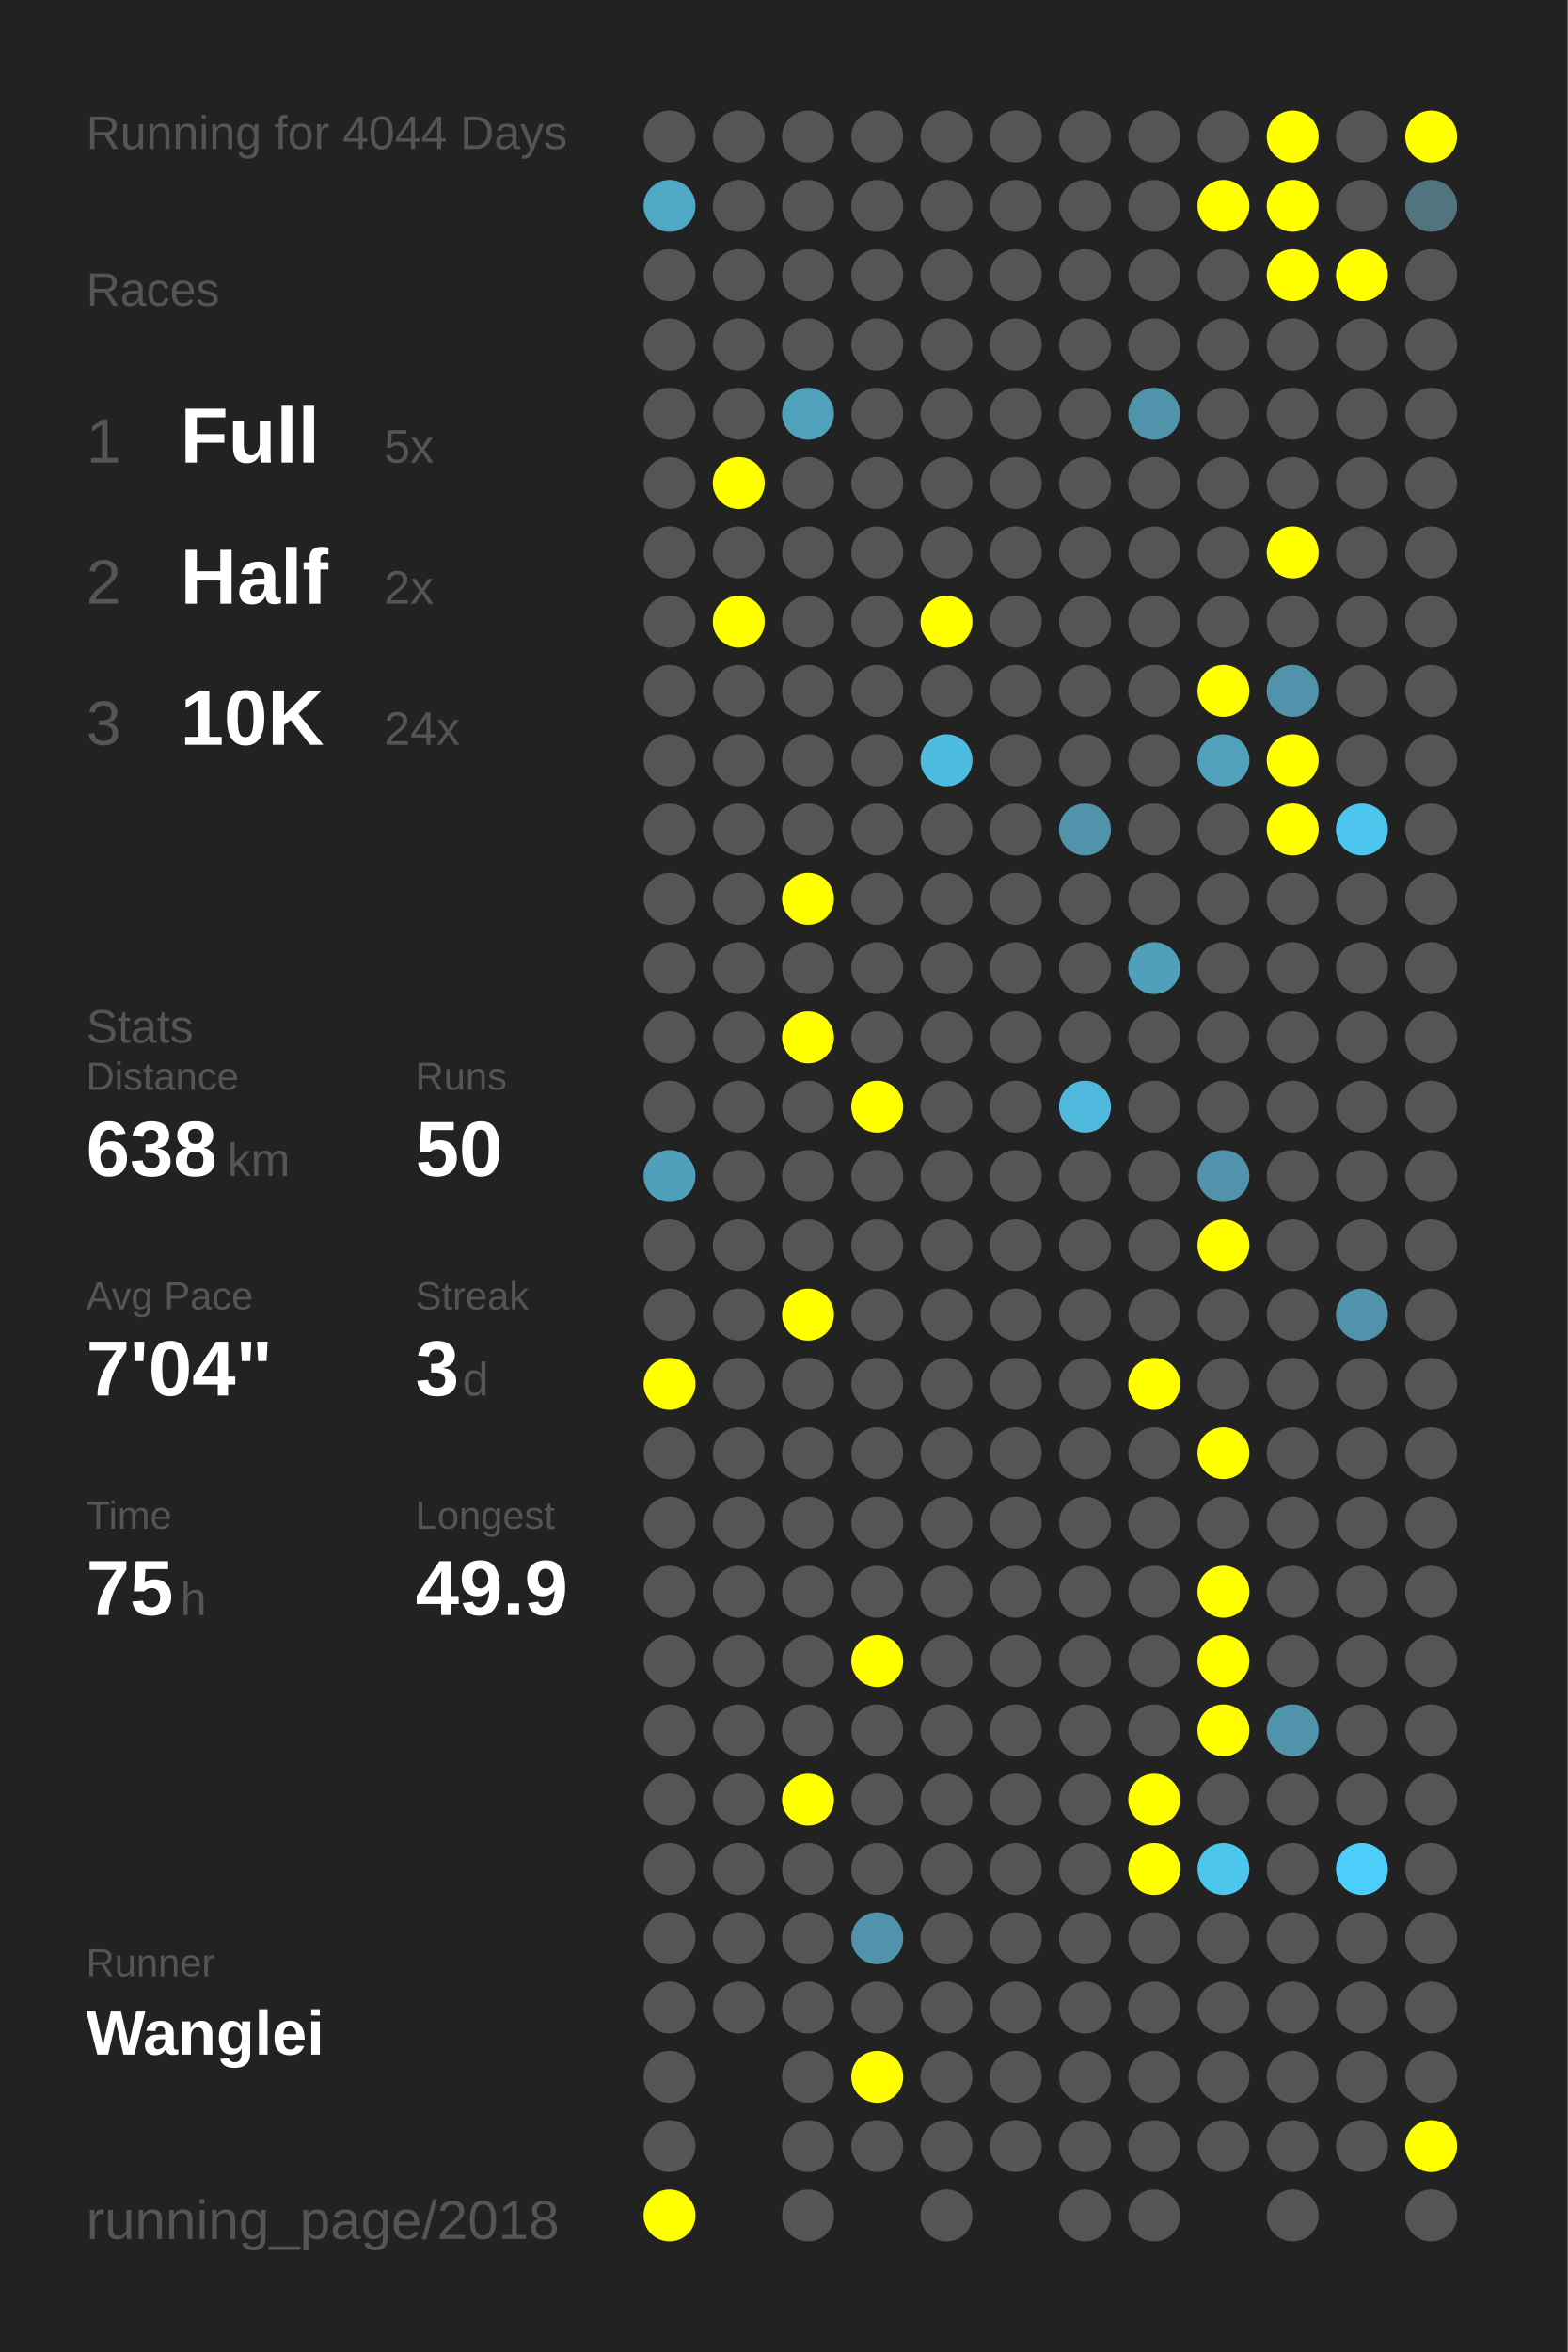
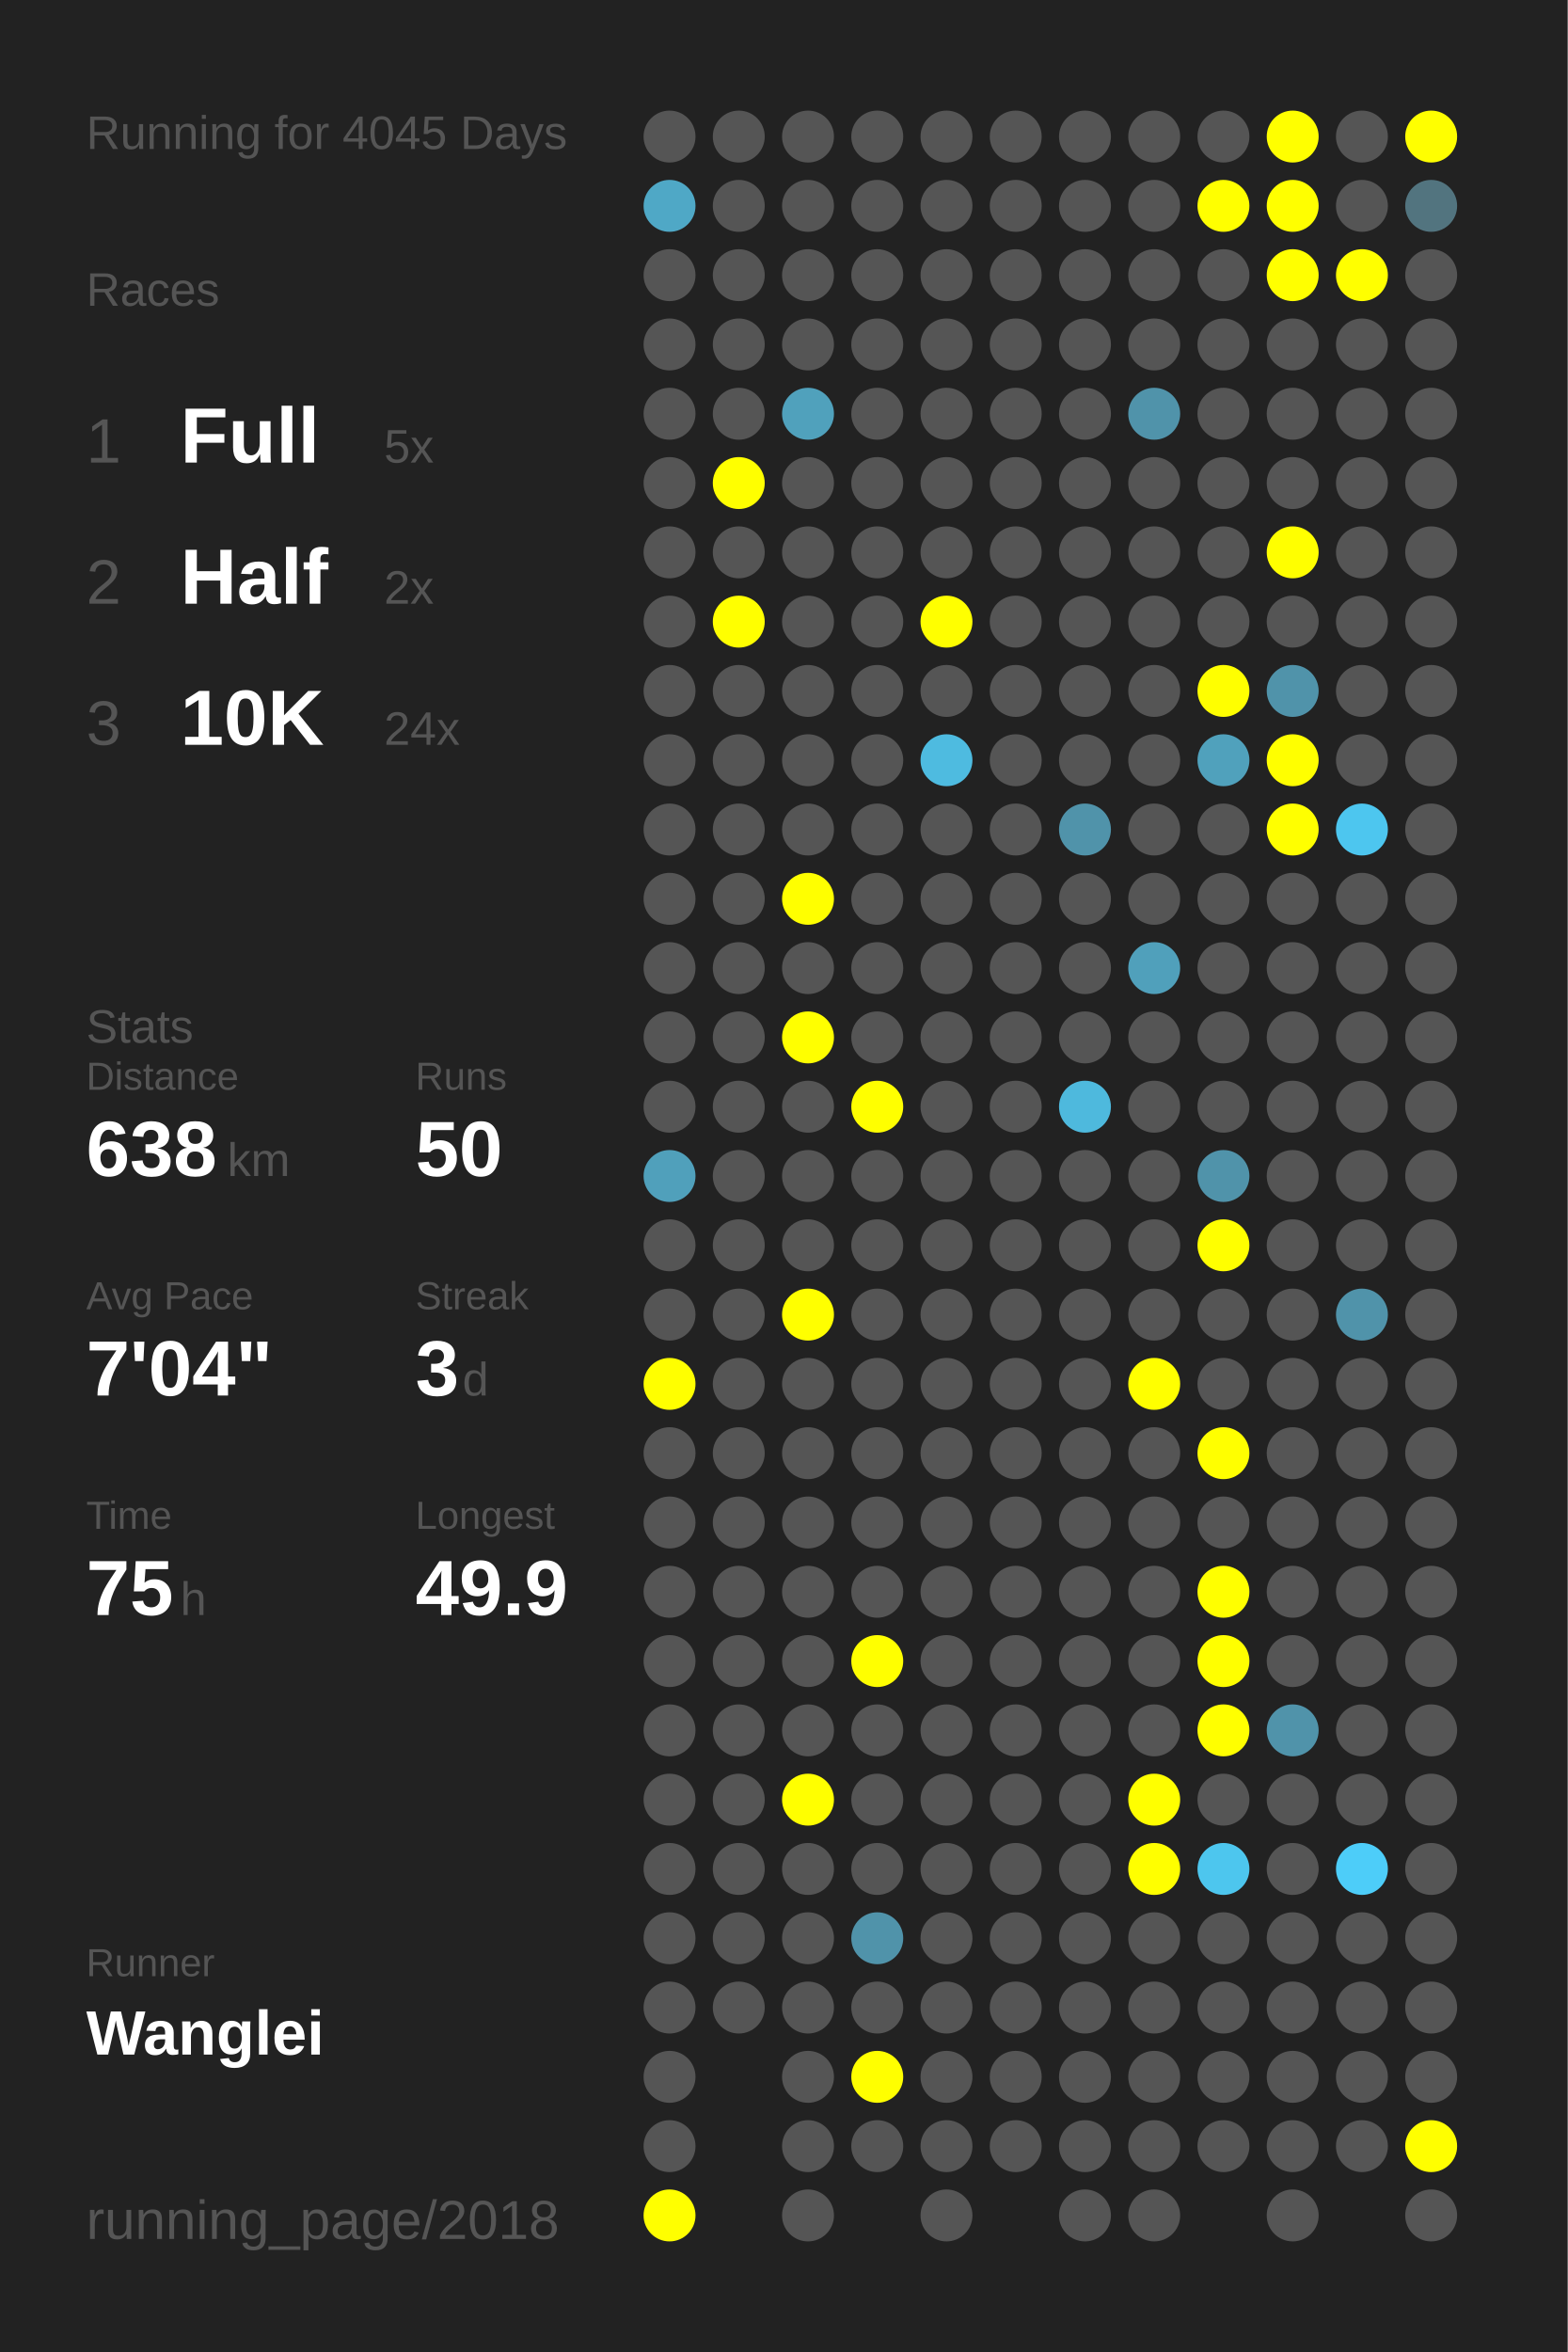
<svg xmlns="http://www.w3.org/2000/svg" baseProfile="full" height="300mm" version="1.1" viewBox="0,0,200,300" width="200mm">
  <defs />
  <rect fill="#222222" height="300" width="200" x="0" y="0" />
-   <text fill="#555555" style="font-size:6px; font-family:Arial;" x="11" y="19">Running for 4044 Days</text>
+   <text fill="#555555" style="font-size:6px; font-family:Arial;" x="11" y="19">Running for 4045 Days</text>
  <text fill="#555555" style="font-size:6px; font-family:Arial;" x="11" y="39">Races</text>
  <text fill="#555555" style="font-size:8px; font-family:Arial;" x="11" y="59">1</text>
  <text fill="#FFFFFF" style="font-size:10px; font-family:Arial; font-weight:bold;" x="23" y="59">Full</text>
  <text fill="#555555" style="font-size:6px; font-family:Arial;" x="49" y="59">5x</text>
  <text fill="#555555" style="font-size:8px; font-family:Arial;" x="11" y="77">2</text>
  <text fill="#FFFFFF" style="font-size:10px; font-family:Arial; font-weight:bold;" x="23" y="77">Half</text>
  <text fill="#555555" style="font-size:6px; font-family:Arial;" x="49" y="77">2x</text>
  <text fill="#555555" style="font-size:8px; font-family:Arial;" x="11" y="95">3</text>
  <text fill="#FFFFFF" style="font-size:10px; font-family:Arial; font-weight:bold;" x="23" y="95">10K</text>
  <text fill="#555555" style="font-size:6px; font-family:Arial;" x="49" y="95">24x</text>
  <text fill="#555555" style="font-size:6px; font-family:Arial;" x="11" y="133">Stats</text>
  <text fill="#555555" style="font-size:5px; font-family:Arial;" x="11" y="139">Distance</text>
  <text fill="#FFFFFF" style="font-size:10px; font-family:Arial; font-weight:bold;" x="11" y="150">638</text>
  <text fill="#555555" style="font-size:6px; font-family:Arial;" x="29" y="150">km</text>
  <text fill="#555555" style="font-size:5px; font-family:Arial;" x="53" y="139">Runs</text>
  <text fill="#FFFFFF" style="font-size:10px; font-family:Arial; font-weight:bold;" x="53" y="150">50</text>
  <text fill="#555555" style="font-size:5px; font-family:Arial;" x="11" y="167">Avg Pace</text>
  <text fill="#FFFFFF" style="font-size:10px; font-family:Arial; font-weight:bold;" x="11" y="178">7'04"</text>
  <text fill="#555555" style="font-size:5px; font-family:Arial;" x="53" y="167">Streak</text>
  <text fill="#FFFFFF" style="font-size:10px; font-family:Arial; font-weight:bold;" x="53" y="178">3</text>
  <text fill="#555555" style="font-size:6px; font-family:Arial;" x="59" y="178">d</text>
  <text fill="#555555" style="font-size:5px; font-family:Arial;" x="11" y="195">Time</text>
  <text fill="#FFFFFF" style="font-size:10px; font-family:Arial; font-weight:bold;" x="11" y="206">75</text>
  <text fill="#555555" style="font-size:6px; font-family:Arial;" x="23" y="206">h</text>
  <text fill="#555555" style="font-size:5px; font-family:Arial;" x="53" y="195">Longest</text>
  <text fill="#FFFFFF" style="font-size:10px; font-family:Arial; font-weight:bold;" x="53" y="206">49.9</text>
  <text fill="#555555" style="font-size:5px; font-family:Arial;" x="11" y="252.065">Runner</text>
  <text fill="#FFFFFF" style="font-size:8px; font-family:Arial; font-weight:bold;" x="11" y="262.065">Wanglei</text>
  <text fill="#555555" style="font-size:7px; font-family:Arial;" x="11" y="285.581">running_page/2018</text>
  <circle cx="85.417" cy="17.419" fill="#555555" r="3.312" />
  <circle cx="85.417" cy="26.258" fill="#4fa8c6" r="3.312" />
  <circle cx="85.417" cy="35.097" fill="#555555" r="3.312" />
  <circle cx="85.417" cy="43.935" fill="#555555" r="3.312" />
  <circle cx="85.417" cy="52.774" fill="#555555" r="3.312" />
  <circle cx="85.417" cy="61.613" fill="#555555" r="3.312" />
  <circle cx="85.417" cy="70.452" fill="#555555" r="3.312" />
  <circle cx="85.417" cy="79.29" fill="#555555" r="3.312" />
  <circle cx="85.417" cy="88.129" fill="#555555" r="3.312" />
  <circle cx="85.417" cy="96.968" fill="#555555" r="3.312" />
  <circle cx="85.417" cy="105.806" fill="#555555" r="3.312" />
  <circle cx="85.417" cy="114.645" fill="#555555" r="3.312" />
  <circle cx="85.417" cy="123.484" fill="#555555" r="3.312" />
  <circle cx="85.417" cy="132.323" fill="#555555" r="3.312" />
  <circle cx="85.417" cy="141.161" fill="#555555" r="3.312" />
  <circle cx="85.417" cy="150" fill="#50a0bb" r="3.312" />
  <circle cx="85.417" cy="158.839" fill="#555555" r="3.312" />
  <circle cx="85.417" cy="167.677" fill="#555555" r="3.312" />
  <circle cx="85.417" cy="176.516" fill="#FFFF00" r="3.312" />
  <circle cx="85.417" cy="185.355" fill="#555555" r="3.312" />
  <circle cx="85.417" cy="194.194" fill="#555555" r="3.312" />
  <circle cx="85.417" cy="203.032" fill="#555555" r="3.312" />
  <circle cx="85.417" cy="211.871" fill="#555555" r="3.312" />
  <circle cx="85.417" cy="220.71" fill="#555555" r="3.312" />
  <circle cx="85.417" cy="229.548" fill="#555555" r="3.312" />
  <circle cx="85.417" cy="238.387" fill="#555555" r="3.312" />
  <circle cx="85.417" cy="247.226" fill="#555555" r="3.312" />
  <circle cx="85.417" cy="256.065" fill="#555555" r="3.312" />
  <circle cx="85.417" cy="264.903" fill="#555555" r="3.312" />
  <circle cx="85.417" cy="273.742" fill="#555555" r="3.312" />
  <circle cx="85.417" cy="282.581" fill="#FFFF00" r="3.312" />
  <circle cx="94.25" cy="17.419" fill="#555555" r="3.312" />
  <circle cx="94.25" cy="26.258" fill="#555555" r="3.312" />
  <circle cx="94.25" cy="35.097" fill="#555555" r="3.312" />
  <circle cx="94.25" cy="43.935" fill="#555555" r="3.312" />
  <circle cx="94.25" cy="52.774" fill="#555555" r="3.312" />
  <circle cx="94.25" cy="61.613" fill="#FFFF00" r="3.312" />
  <circle cx="94.25" cy="70.452" fill="#555555" r="3.312" />
  <circle cx="94.25" cy="79.29" fill="#FFFF00" r="3.312" />
  <circle cx="94.25" cy="88.129" fill="#555555" r="3.312" />
  <circle cx="94.25" cy="96.968" fill="#555555" r="3.312" />
  <circle cx="94.25" cy="105.806" fill="#555555" r="3.312" />
  <circle cx="94.25" cy="114.645" fill="#555555" r="3.312" />
  <circle cx="94.25" cy="123.484" fill="#555555" r="3.312" />
  <circle cx="94.25" cy="132.323" fill="#555555" r="3.312" />
  <circle cx="94.25" cy="141.161" fill="#555555" r="3.312" />
  <circle cx="94.25" cy="150" fill="#555555" r="3.312" />
  <circle cx="94.25" cy="158.839" fill="#555555" r="3.312" />
  <circle cx="94.25" cy="167.677" fill="#555555" r="3.312" />
  <circle cx="94.25" cy="176.516" fill="#555555" r="3.312" />
  <circle cx="94.25" cy="185.355" fill="#555555" r="3.312" />
  <circle cx="94.25" cy="194.194" fill="#555555" r="3.312" />
  <circle cx="94.25" cy="203.032" fill="#555555" r="3.312" />
  <circle cx="94.25" cy="211.871" fill="#555555" r="3.312" />
  <circle cx="94.25" cy="220.71" fill="#555555" r="3.312" />
  <circle cx="94.25" cy="229.548" fill="#555555" r="3.312" />
  <circle cx="94.25" cy="238.387" fill="#555555" r="3.312" />
  <circle cx="94.25" cy="247.226" fill="#555555" r="3.312" />
  <circle cx="94.25" cy="256.065" fill="#555555" r="3.312" />
  <circle cx="103.083" cy="17.419" fill="#555555" r="3.312" />
  <circle cx="103.083" cy="26.258" fill="#555555" r="3.312" />
  <circle cx="103.083" cy="35.097" fill="#555555" r="3.312" />
  <circle cx="103.083" cy="43.935" fill="#555555" r="3.312" />
  <circle cx="103.083" cy="52.774" fill="#50a1bc" r="3.312" />
  <circle cx="103.083" cy="61.613" fill="#555555" r="3.312" />
  <circle cx="103.083" cy="70.452" fill="#555555" r="3.312" />
  <circle cx="103.083" cy="79.29" fill="#555555" r="3.312" />
  <circle cx="103.083" cy="88.129" fill="#555555" r="3.312" />
  <circle cx="103.083" cy="96.968" fill="#555555" r="3.312" />
  <circle cx="103.083" cy="105.806" fill="#555555" r="3.312" />
  <circle cx="103.083" cy="114.645" fill="#FFFF00" r="3.312" />
  <circle cx="103.083" cy="123.484" fill="#555555" r="3.312" />
  <circle cx="103.083" cy="132.323" fill="#FFFF00" r="3.312" />
  <circle cx="103.083" cy="141.161" fill="#555555" r="3.312" />
  <circle cx="103.083" cy="150" fill="#555555" r="3.312" />
  <circle cx="103.083" cy="158.839" fill="#555555" r="3.312" />
  <circle cx="103.083" cy="167.677" fill="#FFFF00" r="3.312" />
  <circle cx="103.083" cy="176.516" fill="#555555" r="3.312" />
  <circle cx="103.083" cy="185.355" fill="#555555" r="3.312" />
  <circle cx="103.083" cy="194.194" fill="#555555" r="3.312" />
  <circle cx="103.083" cy="203.032" fill="#555555" r="3.312" />
  <circle cx="103.083" cy="211.871" fill="#555555" r="3.312" />
  <circle cx="103.083" cy="220.71" fill="#555555" r="3.312" />
  <circle cx="103.083" cy="229.548" fill="#FFFF00" r="3.312" />
  <circle cx="103.083" cy="238.387" fill="#555555" r="3.312" />
  <circle cx="103.083" cy="247.226" fill="#555555" r="3.312" />
  <circle cx="103.083" cy="256.065" fill="#555555" r="3.312" />
  <circle cx="103.083" cy="264.903" fill="#555555" r="3.312" />
  <circle cx="103.083" cy="273.742" fill="#555555" r="3.312" />
  <circle cx="103.083" cy="282.581" fill="#555555" r="3.312" />
  <circle cx="111.917" cy="17.419" fill="#555555" r="3.312" />
  <circle cx="111.917" cy="26.258" fill="#555555" r="3.312" />
  <circle cx="111.917" cy="35.097" fill="#555555" r="3.312" />
  <circle cx="111.917" cy="43.935" fill="#555555" r="3.312" />
  <circle cx="111.917" cy="52.774" fill="#555555" r="3.312" />
  <circle cx="111.917" cy="61.613" fill="#555555" r="3.312" />
  <circle cx="111.917" cy="70.452" fill="#555555" r="3.312" />
  <circle cx="111.917" cy="79.29" fill="#555555" r="3.312" />
  <circle cx="111.917" cy="88.129" fill="#555555" r="3.312" />
  <circle cx="111.917" cy="96.968" fill="#555555" r="3.312" />
  <circle cx="111.917" cy="105.806" fill="#555555" r="3.312" />
  <circle cx="111.917" cy="114.645" fill="#555555" r="3.312" />
  <circle cx="111.917" cy="123.484" fill="#555555" r="3.312" />
  <circle cx="111.917" cy="132.323" fill="#555555" r="3.312" />
  <circle cx="111.917" cy="141.161" fill="#FFFF00" r="3.312" />
  <circle cx="111.917" cy="150" fill="#555555" r="3.312" />
  <circle cx="111.917" cy="158.839" fill="#555555" r="3.312" />
  <circle cx="111.917" cy="167.677" fill="#555555" r="3.312" />
  <circle cx="111.917" cy="176.516" fill="#555555" r="3.312" />
  <circle cx="111.917" cy="185.355" fill="#555555" r="3.312" />
  <circle cx="111.917" cy="194.194" fill="#555555" r="3.312" />
  <circle cx="111.917" cy="203.032" fill="#555555" r="3.312" />
  <circle cx="111.917" cy="211.871" fill="#FFFF00" r="3.312" />
  <circle cx="111.917" cy="220.71" fill="#555555" r="3.312" />
  <circle cx="111.917" cy="229.548" fill="#555555" r="3.312" />
  <circle cx="111.917" cy="238.387" fill="#555555" r="3.312" />
  <circle cx="111.917" cy="247.226" fill="#5093aa" r="3.312" />
  <circle cx="111.917" cy="256.065" fill="#555555" r="3.312" />
  <circle cx="111.917" cy="264.903" fill="#FFFF00" r="3.312" />
  <circle cx="111.917" cy="273.742" fill="#555555" r="3.312" />
  <circle cx="120.75" cy="17.419" fill="#555555" r="3.312" />
  <circle cx="120.75" cy="26.258" fill="#555555" r="3.312" />
  <circle cx="120.75" cy="35.097" fill="#555555" r="3.312" />
  <circle cx="120.75" cy="43.935" fill="#555555" r="3.312" />
  <circle cx="120.75" cy="52.774" fill="#555555" r="3.312" />
  <circle cx="120.75" cy="61.613" fill="#555555" r="3.312" />
  <circle cx="120.75" cy="70.452" fill="#555555" r="3.312" />
  <circle cx="120.75" cy="79.29" fill="#FFFF00" r="3.312" />
  <circle cx="120.75" cy="88.129" fill="#555555" r="3.312" />
  <circle cx="120.75" cy="96.968" fill="#4ebbe0" r="3.312" />
  <circle cx="120.75" cy="105.806" fill="#555555" r="3.312" />
  <circle cx="120.75" cy="114.645" fill="#555555" r="3.312" />
  <circle cx="120.75" cy="123.484" fill="#555555" r="3.312" />
  <circle cx="120.75" cy="132.323" fill="#555555" r="3.312" />
  <circle cx="120.75" cy="141.161" fill="#555555" r="3.312" />
  <circle cx="120.75" cy="150" fill="#555555" r="3.312" />
  <circle cx="120.75" cy="158.839" fill="#555555" r="3.312" />
  <circle cx="120.75" cy="167.677" fill="#555555" r="3.312" />
  <circle cx="120.75" cy="176.516" fill="#555555" r="3.312" />
  <circle cx="120.75" cy="185.355" fill="#555555" r="3.312" />
  <circle cx="120.75" cy="194.194" fill="#555555" r="3.312" />
  <circle cx="120.75" cy="203.032" fill="#555555" r="3.312" />
  <circle cx="120.75" cy="211.871" fill="#555555" r="3.312" />
  <circle cx="120.75" cy="220.71" fill="#555555" r="3.312" />
  <circle cx="120.75" cy="229.548" fill="#555555" r="3.312" />
  <circle cx="120.75" cy="238.387" fill="#555555" r="3.312" />
  <circle cx="120.75" cy="247.226" fill="#555555" r="3.312" />
  <circle cx="120.75" cy="256.065" fill="#555555" r="3.312" />
  <circle cx="120.75" cy="264.903" fill="#555555" r="3.312" />
  <circle cx="120.75" cy="273.742" fill="#555555" r="3.312" />
  <circle cx="120.75" cy="282.581" fill="#555555" r="3.312" />
  <circle cx="129.583" cy="17.419" fill="#555555" r="3.312" />
  <circle cx="129.583" cy="26.258" fill="#555555" r="3.312" />
  <circle cx="129.583" cy="35.097" fill="#555555" r="3.312" />
  <circle cx="129.583" cy="43.935" fill="#555555" r="3.312" />
  <circle cx="129.583" cy="52.774" fill="#555555" r="3.312" />
  <circle cx="129.583" cy="61.613" fill="#555555" r="3.312" />
  <circle cx="129.583" cy="70.452" fill="#555555" r="3.312" />
  <circle cx="129.583" cy="79.29" fill="#555555" r="3.312" />
  <circle cx="129.583" cy="88.129" fill="#555555" r="3.312" />
  <circle cx="129.583" cy="96.968" fill="#555555" r="3.312" />
  <circle cx="129.583" cy="105.806" fill="#555555" r="3.312" />
  <circle cx="129.583" cy="114.645" fill="#555555" r="3.312" />
  <circle cx="129.583" cy="123.484" fill="#555555" r="3.312" />
  <circle cx="129.583" cy="132.323" fill="#555555" r="3.312" />
  <circle cx="129.583" cy="141.161" fill="#555555" r="3.312" />
  <circle cx="129.583" cy="150" fill="#555555" r="3.312" />
  <circle cx="129.583" cy="158.839" fill="#555555" r="3.312" />
  <circle cx="129.583" cy="167.677" fill="#555555" r="3.312" />
  <circle cx="129.583" cy="176.516" fill="#555555" r="3.312" />
  <circle cx="129.583" cy="185.355" fill="#555555" r="3.312" />
  <circle cx="129.583" cy="194.194" fill="#555555" r="3.312" />
  <circle cx="129.583" cy="203.032" fill="#555555" r="3.312" />
  <circle cx="129.583" cy="211.871" fill="#555555" r="3.312" />
  <circle cx="129.583" cy="220.71" fill="#555555" r="3.312" />
  <circle cx="129.583" cy="229.548" fill="#555555" r="3.312" />
  <circle cx="129.583" cy="238.387" fill="#555555" r="3.312" />
  <circle cx="129.583" cy="247.226" fill="#555555" r="3.312" />
  <circle cx="129.583" cy="256.065" fill="#555555" r="3.312" />
  <circle cx="129.583" cy="264.903" fill="#555555" r="3.312" />
  <circle cx="129.583" cy="273.742" fill="#555555" r="3.312" />
  <circle cx="138.417" cy="17.419" fill="#555555" r="3.312" />
  <circle cx="138.417" cy="26.258" fill="#555555" r="3.312" />
  <circle cx="138.417" cy="35.097" fill="#555555" r="3.312" />
  <circle cx="138.417" cy="43.935" fill="#555555" r="3.312" />
  <circle cx="138.417" cy="52.774" fill="#555555" r="3.312" />
  <circle cx="138.417" cy="61.613" fill="#555555" r="3.312" />
  <circle cx="138.417" cy="70.452" fill="#555555" r="3.312" />
  <circle cx="138.417" cy="79.29" fill="#555555" r="3.312" />
  <circle cx="138.417" cy="88.129" fill="#555555" r="3.312" />
  <circle cx="138.417" cy="96.968" fill="#555555" r="3.312" />
  <circle cx="138.417" cy="105.806" fill="#5093aa" r="3.312" />
  <circle cx="138.417" cy="114.645" fill="#555555" r="3.312" />
  <circle cx="138.417" cy="123.484" fill="#555555" r="3.312" />
  <circle cx="138.417" cy="132.323" fill="#555555" r="3.312" />
  <circle cx="138.417" cy="141.161" fill="#4eb9dd" r="3.312" />
  <circle cx="138.417" cy="150" fill="#555555" r="3.312" />
  <circle cx="138.417" cy="158.839" fill="#555555" r="3.312" />
  <circle cx="138.417" cy="167.677" fill="#555555" r="3.312" />
  <circle cx="138.417" cy="176.516" fill="#555555" r="3.312" />
  <circle cx="138.417" cy="185.355" fill="#555555" r="3.312" />
  <circle cx="138.417" cy="194.194" fill="#555555" r="3.312" />
  <circle cx="138.417" cy="203.032" fill="#555555" r="3.312" />
  <circle cx="138.417" cy="211.871" fill="#555555" r="3.312" />
  <circle cx="138.417" cy="220.71" fill="#555555" r="3.312" />
  <circle cx="138.417" cy="229.548" fill="#555555" r="3.312" />
  <circle cx="138.417" cy="238.387" fill="#555555" r="3.312" />
  <circle cx="138.417" cy="247.226" fill="#555555" r="3.312" />
  <circle cx="138.417" cy="256.065" fill="#555555" r="3.312" />
  <circle cx="138.417" cy="264.903" fill="#555555" r="3.312" />
  <circle cx="138.417" cy="273.742" fill="#555555" r="3.312" />
  <circle cx="138.417" cy="282.581" fill="#555555" r="3.312" />
  <circle cx="147.25" cy="17.419" fill="#555555" r="3.312" />
  <circle cx="147.25" cy="26.258" fill="#555555" r="3.312" />
  <circle cx="147.25" cy="35.097" fill="#555555" r="3.312" />
  <circle cx="147.25" cy="43.935" fill="#555555" r="3.312" />
  <circle cx="147.25" cy="52.774" fill="#5093aa" r="3.312" />
  <circle cx="147.25" cy="61.613" fill="#555555" r="3.312" />
  <circle cx="147.25" cy="70.452" fill="#555555" r="3.312" />
  <circle cx="147.25" cy="79.29" fill="#555555" r="3.312" />
  <circle cx="147.25" cy="88.129" fill="#555555" r="3.312" />
  <circle cx="147.25" cy="96.968" fill="#555555" r="3.312" />
  <circle cx="147.25" cy="105.806" fill="#555555" r="3.312" />
  <circle cx="147.25" cy="114.645" fill="#555555" r="3.312" />
  <circle cx="147.25" cy="123.484" fill="#50a0bb" r="3.312" />
  <circle cx="147.25" cy="132.323" fill="#555555" r="3.312" />
  <circle cx="147.25" cy="141.161" fill="#555555" r="3.312" />
  <circle cx="147.25" cy="150" fill="#555555" r="3.312" />
  <circle cx="147.25" cy="158.839" fill="#555555" r="3.312" />
  <circle cx="147.25" cy="167.677" fill="#555555" r="3.312" />
  <circle cx="147.25" cy="176.516" fill="#FFFF00" r="3.312" />
  <circle cx="147.25" cy="185.355" fill="#555555" r="3.312" />
  <circle cx="147.25" cy="194.194" fill="#555555" r="3.312" />
  <circle cx="147.25" cy="203.032" fill="#555555" r="3.312" />
  <circle cx="147.25" cy="211.871" fill="#555555" r="3.312" />
  <circle cx="147.25" cy="220.71" fill="#555555" r="3.312" />
  <circle cx="147.25" cy="229.548" fill="#FFFF00" r="3.312" />
  <circle cx="147.25" cy="238.387" fill="#FFFF00" r="3.312" />
  <circle cx="147.25" cy="247.226" fill="#555555" r="3.312" />
  <circle cx="147.25" cy="256.065" fill="#555555" r="3.312" />
  <circle cx="147.25" cy="264.903" fill="#555555" r="3.312" />
  <circle cx="147.25" cy="273.742" fill="#555555" r="3.312" />
  <circle cx="147.25" cy="282.581" fill="#555555" r="3.312" />
  <circle cx="156.083" cy="17.419" fill="#555555" r="3.312" />
  <circle cx="156.083" cy="26.258" fill="#FFFF00" r="3.312" />
  <circle cx="156.083" cy="35.097" fill="#555555" r="3.312" />
  <circle cx="156.083" cy="43.935" fill="#555555" r="3.312" />
  <circle cx="156.083" cy="52.774" fill="#555555" r="3.312" />
  <circle cx="156.083" cy="61.613" fill="#555555" r="3.312" />
  <circle cx="156.083" cy="70.452" fill="#555555" r="3.312" />
  <circle cx="156.083" cy="79.29" fill="#555555" r="3.312" />
  <circle cx="156.083" cy="88.129" fill="#FFFF00" r="3.312" />
  <circle cx="156.083" cy="96.968" fill="#50a1bc" r="3.312" />
  <circle cx="156.083" cy="105.806" fill="#555555" r="3.312" />
  <circle cx="156.083" cy="114.645" fill="#555555" r="3.312" />
  <circle cx="156.083" cy="123.484" fill="#555555" r="3.312" />
  <circle cx="156.083" cy="132.323" fill="#555555" r="3.312" />
  <circle cx="156.083" cy="141.161" fill="#555555" r="3.312" />
  <circle cx="156.083" cy="150" fill="#5093aa" r="3.312" />
  <circle cx="156.083" cy="158.839" fill="#FFFF00" r="3.312" />
  <circle cx="156.083" cy="167.677" fill="#555555" r="3.312" />
  <circle cx="156.083" cy="176.516" fill="#555555" r="3.312" />
  <circle cx="156.083" cy="185.355" fill="#FFFF00" r="3.312" />
  <circle cx="156.083" cy="194.194" fill="#555555" r="3.312" />
  <circle cx="156.083" cy="203.032" fill="#FFFF00" r="3.312" />
  <circle cx="156.083" cy="211.871" fill="#FFFF00" r="3.312" />
  <circle cx="156.083" cy="220.71" fill="#FFFF00" r="3.312" />
  <circle cx="156.083" cy="229.548" fill="#555555" r="3.312" />
  <circle cx="156.083" cy="238.387" fill="#4dc6ee" r="3.312" />
  <circle cx="156.083" cy="247.226" fill="#555555" r="3.312" />
  <circle cx="156.083" cy="256.065" fill="#555555" r="3.312" />
  <circle cx="156.083" cy="264.903" fill="#555555" r="3.312" />
  <circle cx="156.083" cy="273.742" fill="#555555" r="3.312" />
  <circle cx="164.917" cy="17.419" fill="#FFFF00" r="3.312" />
  <circle cx="164.917" cy="26.258" fill="#FFFF00" r="3.312" />
  <circle cx="164.917" cy="35.097" fill="#FFFF00" r="3.312" />
  <circle cx="164.917" cy="43.935" fill="#555555" r="3.312" />
  <circle cx="164.917" cy="52.774" fill="#555555" r="3.312" />
  <circle cx="164.917" cy="61.613" fill="#555555" r="3.312" />
  <circle cx="164.917" cy="70.452" fill="#FFFF00" r="3.312" />
  <circle cx="164.917" cy="79.29" fill="#555555" r="3.312" />
  <circle cx="164.917" cy="88.129" fill="#5093aa" r="3.312" />
  <circle cx="164.917" cy="96.968" fill="#FFFF00" r="3.312" />
  <circle cx="164.917" cy="105.806" fill="#FFFF00" r="3.312" />
  <circle cx="164.917" cy="114.645" fill="#555555" r="3.312" />
  <circle cx="164.917" cy="123.484" fill="#555555" r="3.312" />
  <circle cx="164.917" cy="132.323" fill="#555555" r="3.312" />
  <circle cx="164.917" cy="141.161" fill="#555555" r="3.312" />
  <circle cx="164.917" cy="150" fill="#555555" r="3.312" />
  <circle cx="164.917" cy="158.839" fill="#555555" r="3.312" />
  <circle cx="164.917" cy="167.677" fill="#555555" r="3.312" />
  <circle cx="164.917" cy="176.516" fill="#555555" r="3.312" />
  <circle cx="164.917" cy="185.355" fill="#555555" r="3.312" />
  <circle cx="164.917" cy="194.194" fill="#555555" r="3.312" />
  <circle cx="164.917" cy="203.032" fill="#555555" r="3.312" />
  <circle cx="164.917" cy="211.871" fill="#555555" r="3.312" />
  <circle cx="164.917" cy="220.71" fill="#5093aa" r="3.312" />
  <circle cx="164.917" cy="229.548" fill="#555555" r="3.312" />
  <circle cx="164.917" cy="238.387" fill="#555555" r="3.312" />
  <circle cx="164.917" cy="247.226" fill="#555555" r="3.312" />
  <circle cx="164.917" cy="256.065" fill="#555555" r="3.312" />
  <circle cx="164.917" cy="264.903" fill="#555555" r="3.312" />
  <circle cx="164.917" cy="273.742" fill="#555555" r="3.312" />
  <circle cx="164.917" cy="282.581" fill="#555555" r="3.312" />
  <circle cx="173.75" cy="17.419" fill="#555555" r="3.312" />
  <circle cx="173.75" cy="26.258" fill="#555555" r="3.312" />
  <circle cx="173.75" cy="35.097" fill="#FFFF00" r="3.312" />
  <circle cx="173.75" cy="43.935" fill="#555555" r="3.312" />
  <circle cx="173.75" cy="52.774" fill="#555555" r="3.312" />
  <circle cx="173.75" cy="61.613" fill="#555555" r="3.312" />
  <circle cx="173.75" cy="70.452" fill="#555555" r="3.312" />
  <circle cx="173.75" cy="79.29" fill="#555555" r="3.312" />
  <circle cx="173.75" cy="88.129" fill="#555555" r="3.312" />
  <circle cx="173.75" cy="96.968" fill="#555555" r="3.312" />
  <circle cx="173.75" cy="105.806" fill="#4dc6ef" r="3.312" />
  <circle cx="173.75" cy="114.645" fill="#555555" r="3.312" />
  <circle cx="173.75" cy="123.484" fill="#555555" r="3.312" />
  <circle cx="173.75" cy="132.323" fill="#555555" r="3.312" />
  <circle cx="173.75" cy="141.161" fill="#555555" r="3.312" />
  <circle cx="173.75" cy="150" fill="#555555" r="3.312" />
  <circle cx="173.75" cy="158.839" fill="#555555" r="3.312" />
  <circle cx="173.75" cy="167.677" fill="#5093aa" r="3.312" />
  <circle cx="173.75" cy="176.516" fill="#555555" r="3.312" />
  <circle cx="173.75" cy="185.355" fill="#555555" r="3.312" />
  <circle cx="173.75" cy="194.194" fill="#555555" r="3.312" />
  <circle cx="173.75" cy="203.032" fill="#555555" r="3.312" />
  <circle cx="173.75" cy="211.871" fill="#555555" r="3.312" />
  <circle cx="173.75" cy="220.71" fill="#555555" r="3.312" />
  <circle cx="173.75" cy="229.548" fill="#555555" r="3.312" />
  <circle cx="173.75" cy="238.387" fill="#4dcdf9" r="3.312" />
  <circle cx="173.75" cy="247.226" fill="#555555" r="3.312" />
  <circle cx="173.75" cy="256.065" fill="#555555" r="3.312" />
  <circle cx="173.75" cy="264.903" fill="#555555" r="3.312" />
  <circle cx="173.75" cy="273.742" fill="#555555" r="3.312" />
  <circle cx="182.583" cy="17.419" fill="#FFFF00" r="3.312" />
  <circle cx="182.583" cy="26.258" fill="#52747f" r="3.312" />
  <circle cx="182.583" cy="35.097" fill="#555555" r="3.312" />
  <circle cx="182.583" cy="43.935" fill="#555555" r="3.312" />
  <circle cx="182.583" cy="52.774" fill="#555555" r="3.312" />
  <circle cx="182.583" cy="61.613" fill="#555555" r="3.312" />
  <circle cx="182.583" cy="70.452" fill="#555555" r="3.312" />
  <circle cx="182.583" cy="79.29" fill="#555555" r="3.312" />
  <circle cx="182.583" cy="88.129" fill="#555555" r="3.312" />
  <circle cx="182.583" cy="96.968" fill="#555555" r="3.312" />
  <circle cx="182.583" cy="105.806" fill="#555555" r="3.312" />
  <circle cx="182.583" cy="114.645" fill="#555555" r="3.312" />
  <circle cx="182.583" cy="123.484" fill="#555555" r="3.312" />
  <circle cx="182.583" cy="132.323" fill="#555555" r="3.312" />
  <circle cx="182.583" cy="141.161" fill="#555555" r="3.312" />
  <circle cx="182.583" cy="150" fill="#555555" r="3.312" />
  <circle cx="182.583" cy="158.839" fill="#555555" r="3.312" />
  <circle cx="182.583" cy="167.677" fill="#555555" r="3.312" />
  <circle cx="182.583" cy="176.516" fill="#555555" r="3.312" />
  <circle cx="182.583" cy="185.355" fill="#555555" r="3.312" />
  <circle cx="182.583" cy="194.194" fill="#555555" r="3.312" />
  <circle cx="182.583" cy="203.032" fill="#555555" r="3.312" />
  <circle cx="182.583" cy="211.871" fill="#555555" r="3.312" />
  <circle cx="182.583" cy="220.71" fill="#555555" r="3.312" />
  <circle cx="182.583" cy="229.548" fill="#555555" r="3.312" />
  <circle cx="182.583" cy="238.387" fill="#555555" r="3.312" />
  <circle cx="182.583" cy="247.226" fill="#555555" r="3.312" />
  <circle cx="182.583" cy="256.065" fill="#555555" r="3.312" />
  <circle cx="182.583" cy="264.903" fill="#555555" r="3.312" />
  <circle cx="182.583" cy="273.742" fill="#FFFF00" r="3.312" />
  <circle cx="182.583" cy="282.581" fill="#555555" r="3.312" />
</svg>
